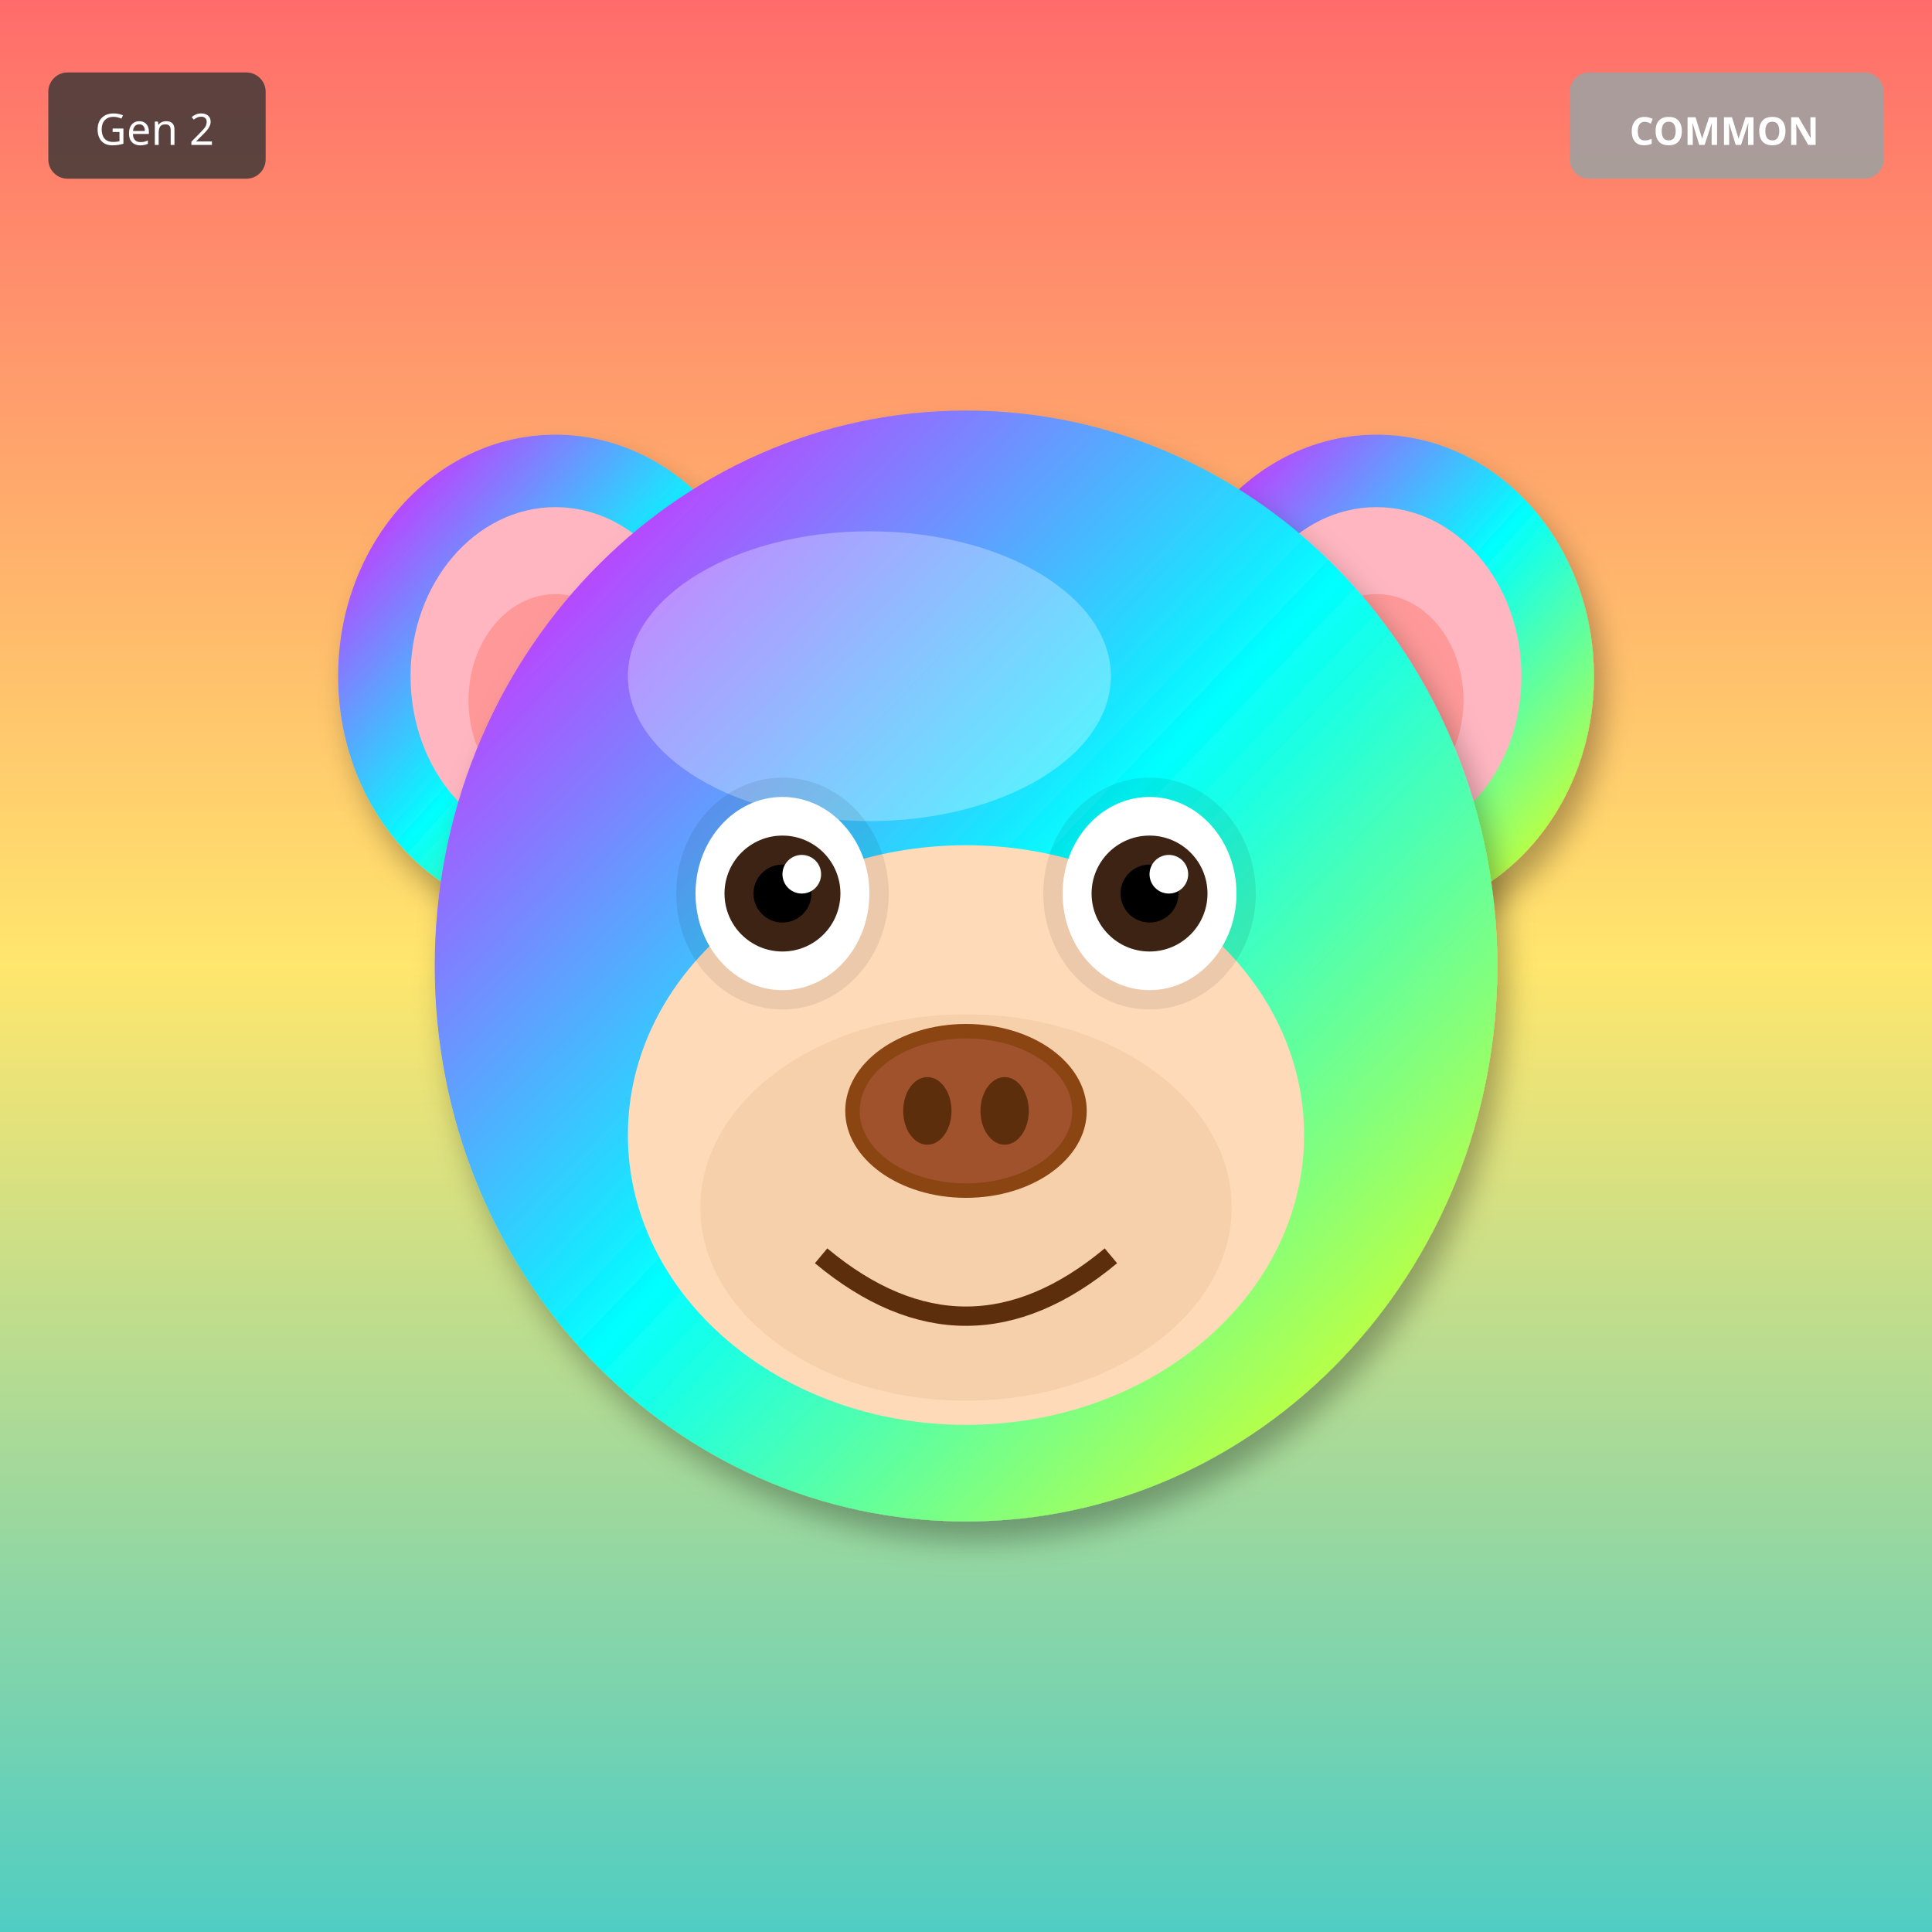
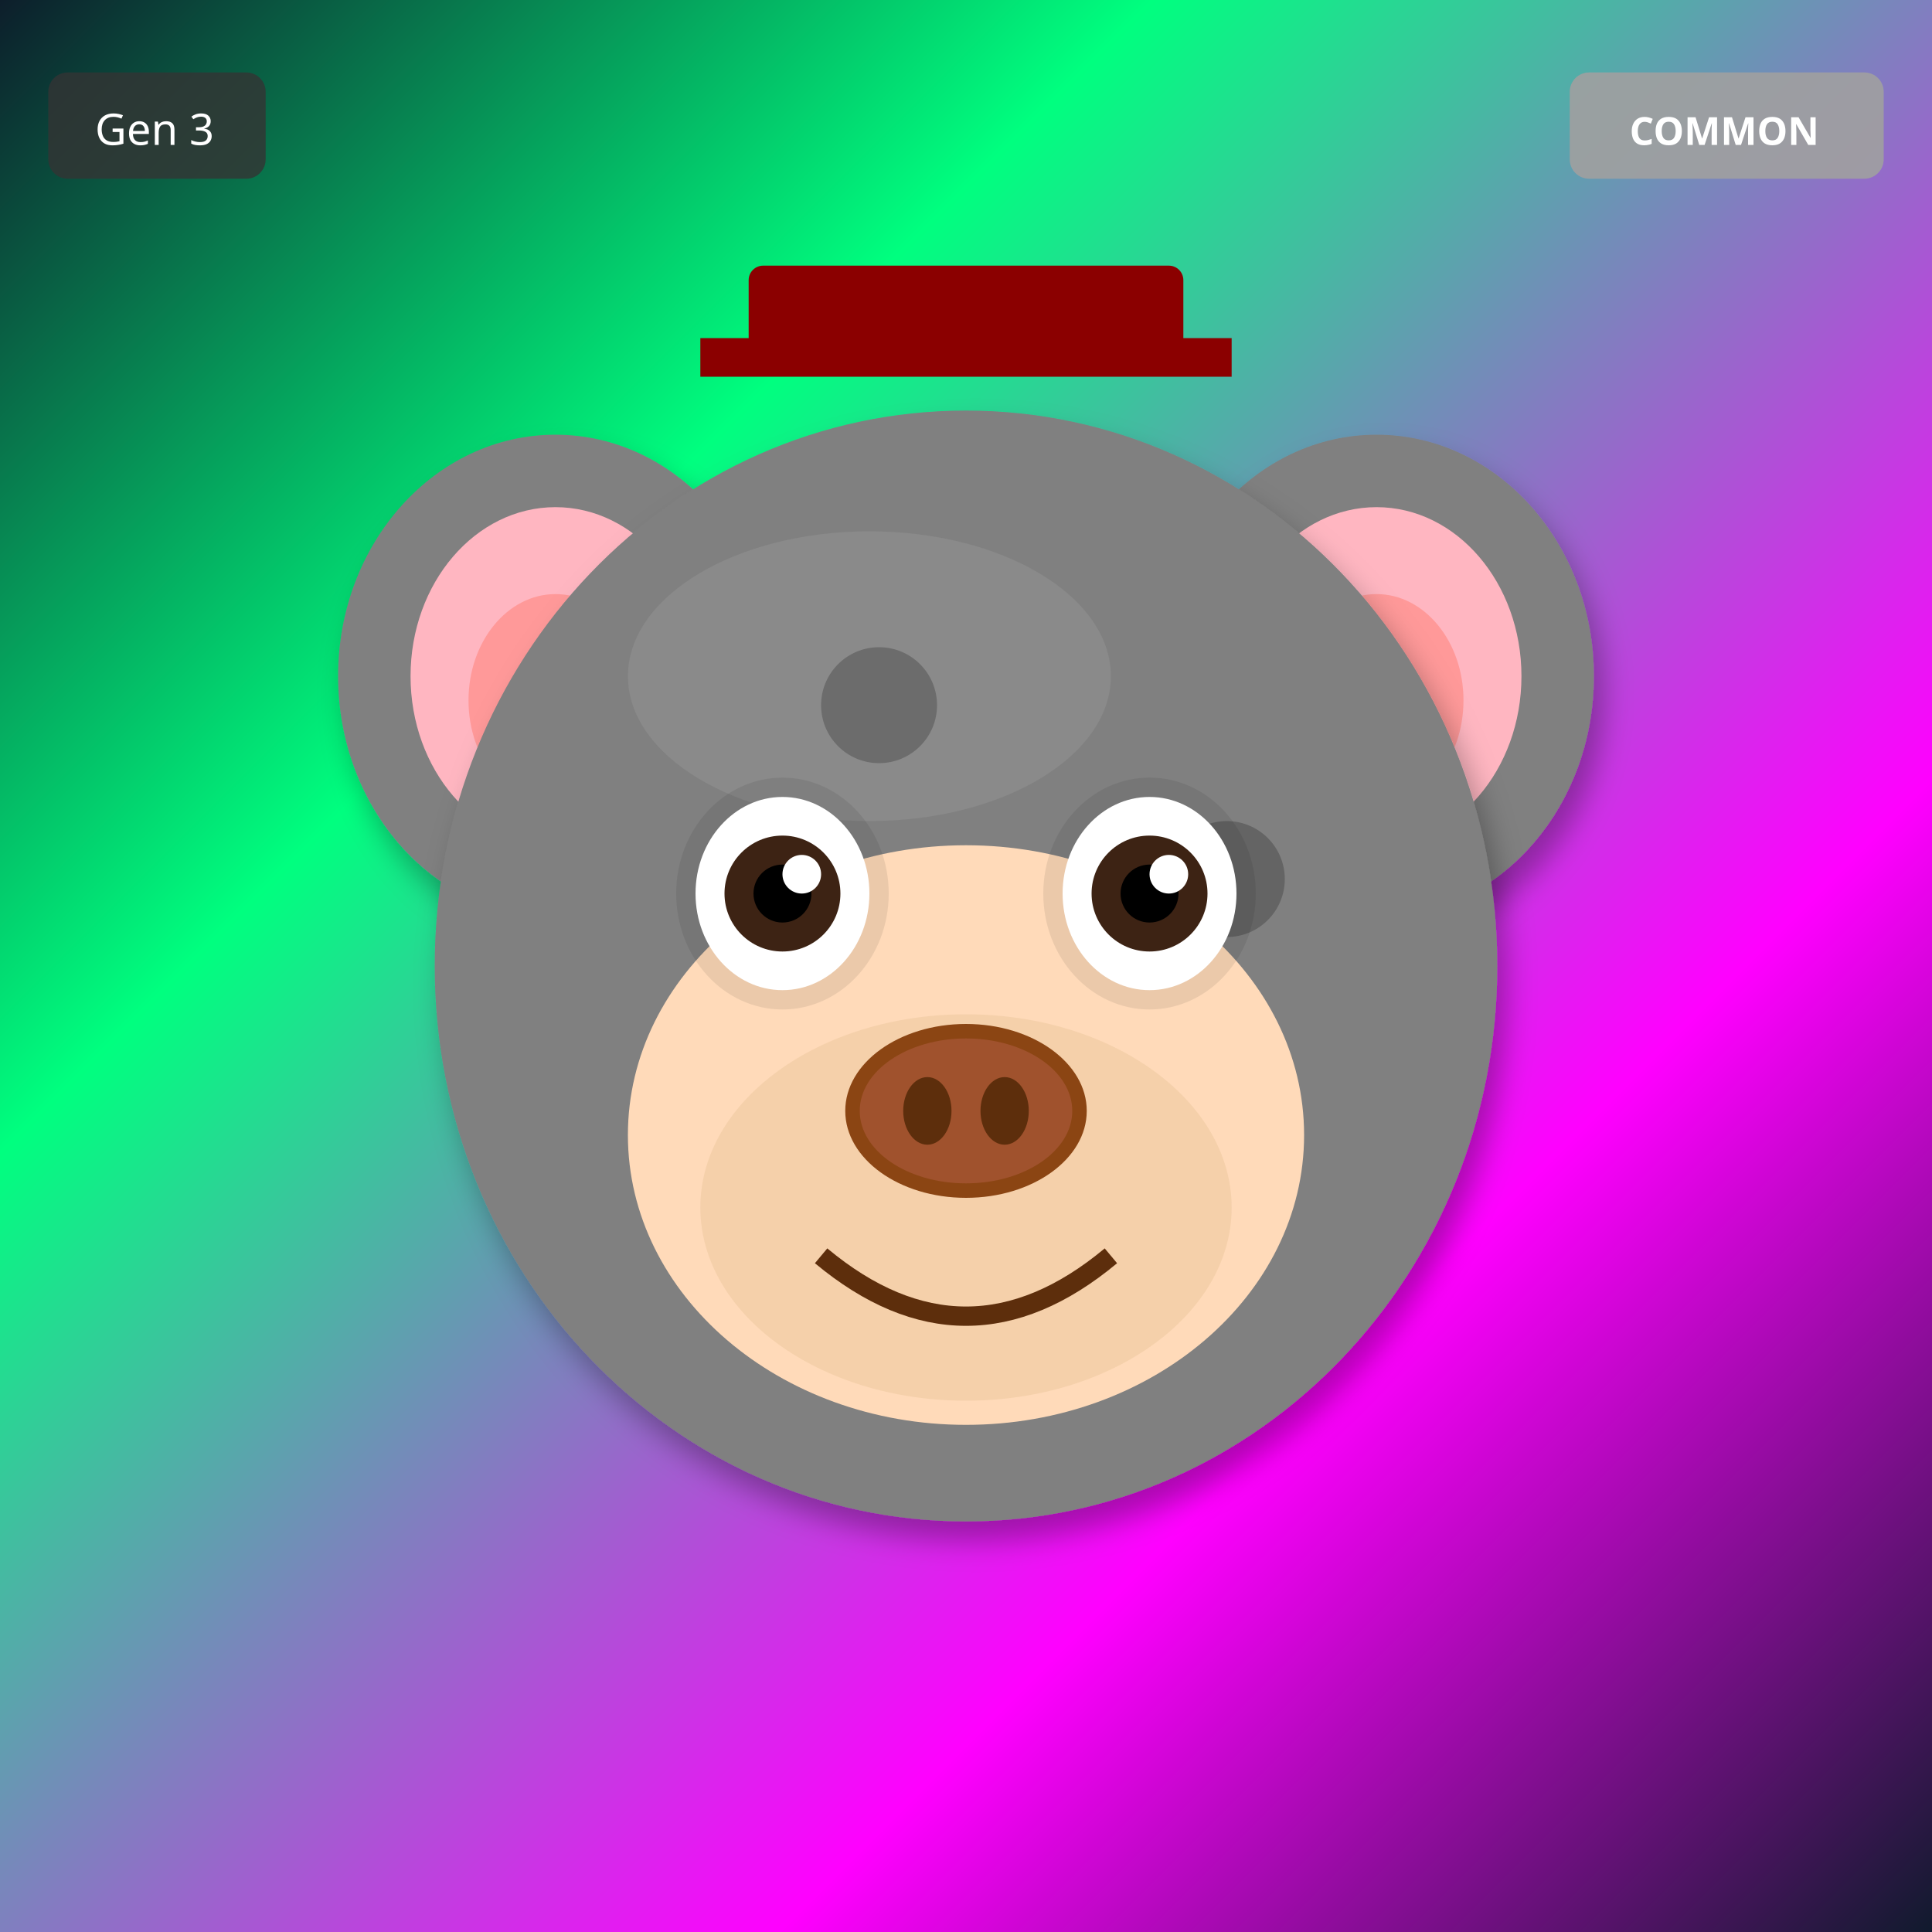
<svg xmlns="http://www.w3.org/2000/svg" width="400" height="400" viewBox="0 0 400 400">
  <defs>
    <filter id="shadow" x="-20%" y="-20%" width="140%" height="140%">
      <feDropShadow dx="2" dy="4" stdDeviation="3" flood-opacity="0.3" />
    </filter>
    <filter id="glow" x="-50%" y="-50%" width="200%" height="200%">
      <feGaussianBlur stdDeviation="8" result="blur" />
      <feMerge>
        <feMergeNode in="blur" />
        <feMergeNode in="SourceGraphic" />
      </feMerge>
    </filter>
    <linearGradient id="rainbow-body" x1="0%" y1="0%" x2="100%" y2="100%">
      <stop offset="0%" stop-color="#FF6B6B" />
      <stop offset="25%" stop-color="#FFE66D" />
      <stop offset="50%" stop-color="#4ECDC4" />
      <stop offset="75%" stop-color="#45B7D1" />
      <stop offset="100%" stop-color="#DDA0DD" />
    </linearGradient>
    <radialGradient id="galaxy-body" cx="30%" cy="30%">
      <stop offset="0%" stop-color="#E6E6FA" />
      <stop offset="50%" stop-color="#9370DB" />
      <stop offset="100%" stop-color="#1A0033" />
    </radialGradient>
    <linearGradient id="holo-body" x1="0%" y1="0%" x2="100%" y2="100%">
      <stop offset="0%" stop-color="#FF00FF" />
      <stop offset="50%" stop-color="#00FFFF" />
      <stop offset="100%" stop-color="#FFFF00" />
    </linearGradient>
    <linearGradient id="sky-gradient" x1="0%" y1="0%" x2="0%" y2="100%">
      <stop offset="0%" stop-color="#87CEEB" />
      <stop offset="100%" stop-color="#E0F4FF" />
    </linearGradient>
    <linearGradient id="grass-gradient" x1="0%" y1="0%" x2="0%" y2="100%">
      <stop offset="0%" stop-color="#90EE90" />
      <stop offset="100%" stop-color="#228B22" />
    </linearGradient>
    <linearGradient id="sunset-gradient" x1="0%" y1="0%" x2="0%" y2="100%">
      <stop offset="0%" stop-color="#FF6B6B" />
      <stop offset="50%" stop-color="#FFE66D" />
      <stop offset="100%" stop-color="#4ECDC4" />
    </linearGradient>
    <linearGradient id="aurora-gradient" x1="0%" y1="0%" x2="100%" y2="100%">
      <stop offset="0%" stop-color="#0D1B2A" />
      <stop offset="30%" stop-color="#00FF7F" />
      <stop offset="70%" stop-color="#FF00FF" />
      <stop offset="100%" stop-color="#0D1B2A" />
    </linearGradient>
    <radialGradient id="multiverse-gradient" cx="50%" cy="50%">
      <stop offset="0%" stop-color="#FFD700" />
      <stop offset="40%" stop-color="#FF00FF" />
      <stop offset="70%" stop-color="#00FFFF" />
      <stop offset="100%" stop-color="#000" />
    </radialGradient>
    <linearGradient id="rift-gradient" x1="0%" y1="0%" x2="100%" y2="100%">
      <stop offset="0%" stop-color="#000" />
      <stop offset="30%" stop-color="#9400D3" />
      <stop offset="50%" stop-color="#00FFFF" />
      <stop offset="70%" stop-color="#9400D3" />
      <stop offset="100%" stop-color="#000" />
    </linearGradient>
    <linearGradient id="heaven-gradient" x1="0%" y1="0%" x2="0%" y2="100%">
      <stop offset="0%" stop-color="#FFF" />
      <stop offset="50%" stop-color="#FFD700" stop-opacity="0.3" />
      <stop offset="100%" stop-color="#F0F8FF" />
    </linearGradient>
    <clipPath id="head-clip">
      <ellipse cx="200" cy="200" rx="110" ry="115" />
    </clipPath>
  </defs>
-   <rect width="400" height="400" fill="url(#sunset-gradient)" />
-   <ellipse cx="115" cy="140" rx="45" ry="50" fill="url(#holo-body)" filter="url(#shadow)" />
+   <rect width="400" height="400" fill="url(#aurora-gradient)" />
+   <ellipse cx="115" cy="140" rx="45" ry="50" fill="#808080" filter="url(#shadow)" />
  <ellipse cx="115" cy="140" rx="30" ry="35" fill="#FFB6C1" />
  <ellipse cx="115" cy="145" rx="18" ry="22" fill="#FF9999" />
-   <ellipse cx="285" cy="140" rx="45" ry="50" fill="url(#holo-body)" filter="url(#shadow)" />
+   <ellipse cx="285" cy="140" rx="45" ry="50" fill="#808080" filter="url(#shadow)" />
  <ellipse cx="285" cy="140" rx="30" ry="35" fill="#FFB6C1" />
  <ellipse cx="285" cy="145" rx="18" ry="22" fill="#FF9999" />
-   <ellipse cx="200" cy="200" rx="110" ry="115" fill="url(#holo-body)" filter="url(#shadow)" />
-   <ellipse cx="180" cy="140" rx="50" ry="30" fill="#FFFFFF" opacity="0.3" />
+   <ellipse cx="200" cy="200" rx="110" ry="115" fill="#808080" filter="url(#shadow)" />
+   <ellipse cx="180" cy="140" rx="50" ry="30" fill="#A0A0A0" opacity="0.3" />
+   <g clip-path="url(#head-clip)">
+     <circle cx="110" cy="110" r="12" fill="#000" opacity="0.12" />
+     <circle cx="218" cy="254" r="12" fill="#000" opacity="0.12" />
+     <circle cx="146" cy="218" r="12" fill="#000" opacity="0.12" />
+     <circle cx="254" cy="182" r="12" fill="#000" opacity="0.12" />
+     <circle cx="182" cy="146" r="12" fill="#000" opacity="0.12" />
+     <circle cx="110" cy="110" r="12" fill="#000" opacity="0.12" />
+     <circle cx="218" cy="254" r="12" fill="#000" opacity="0.12" />
+     <circle cx="146" cy="218" r="12" fill="#000" opacity="0.12" />
+     <circle cx="254" cy="182" r="12" fill="#000" opacity="0.12" />
+     <circle cx="182" cy="146" r="12" fill="#000" opacity="0.12" />
+   </g>
  <ellipse cx="200" cy="235" rx="70" ry="60" fill="#FFDAB9" />
  <ellipse cx="200" cy="250" rx="55" ry="40" fill="#DEB887" opacity="0.3" />
  <ellipse cx="162" cy="185" rx="22" ry="24" fill="#000" opacity="0.08" />
  <ellipse cx="238" cy="185" rx="22" ry="24" fill="#000" opacity="0.08" />
  <ellipse cx="162" cy="185" rx="18" ry="20" fill="white" />
  <circle cx="162" cy="185" r="12" fill="#3D2314" />
  <circle cx="162" cy="185" r="6" fill="#000" />
  <circle cx="166" cy="181" r="4" fill="white" />
  <ellipse cx="238" cy="185" rx="18" ry="20" fill="white" />
  <circle cx="238" cy="185" r="12" fill="#3D2314" />
  <circle cx="238" cy="185" r="6" fill="#000" />
  <circle cx="242" cy="181" r="4" fill="white" />
  <g>
    <ellipse cx="200" cy="230" rx="25" ry="18" fill="#8B4513" />
    <ellipse cx="200" cy="230" rx="22" ry="15" fill="#A0522D" />
    <ellipse cx="192" cy="230" rx="5" ry="7" fill="#5D2E0C" />
    <ellipse cx="208" cy="230" rx="5" ry="7" fill="#5D2E0C" />
  </g>
  <path d="M170 260 Q200 285 230 260" stroke="#5D2E0C" stroke-width="4" fill="none" />
+   <rect x="155" y="55" width="90" height="18" rx="3" fill="#8B0000" />
+   <rect x="145" y="70" width="110" height="8" fill="#8B0000" />
  <g transform="translate(325, 15)">
    <rect width="65" height="22" rx="4" fill="#A0A0A0" opacity="0.9" />
    <text x="32" y="15" font-size="8" fill="#FFF" text-anchor="middle" font-family="sans-serif" font-weight="bold">COMMON</text>
  </g>
  <g transform="translate(10, 15)">
    <rect width="45" height="22" rx="4" fill="#333" opacity="0.8" />
-     <text x="22" y="15" font-size="9" fill="#FFF" text-anchor="middle" font-family="sans-serif">Gen 2</text>
+     <text x="22" y="15" font-size="9" fill="#FFF" text-anchor="middle" font-family="sans-serif">Gen 3</text>
  </g>
</svg>
